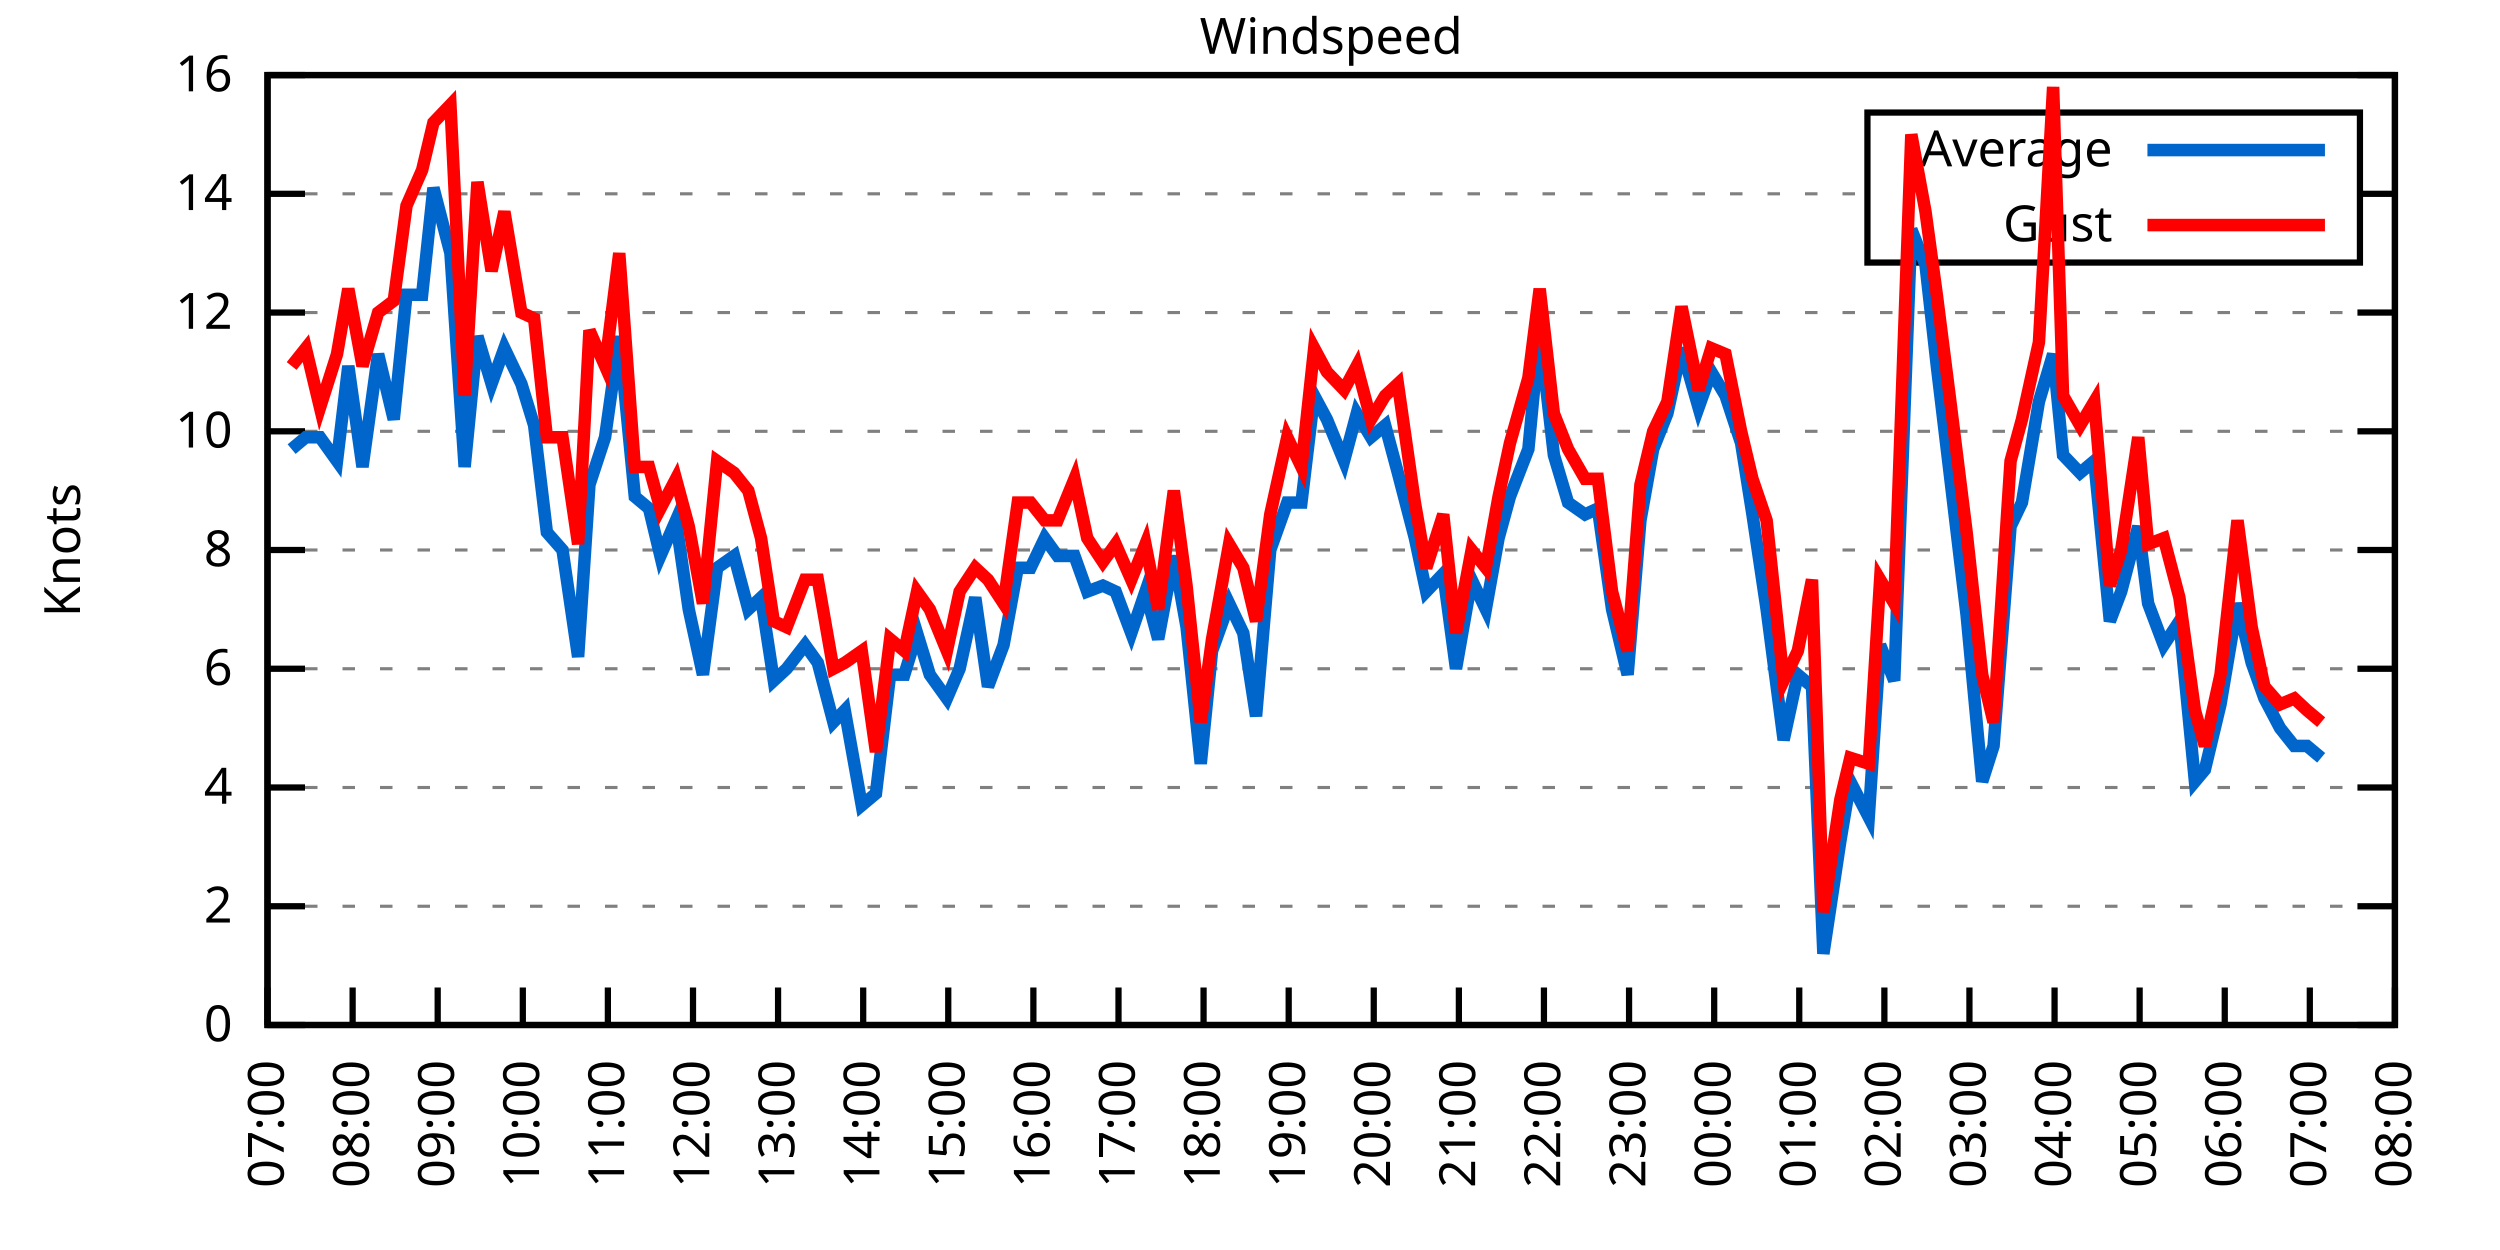
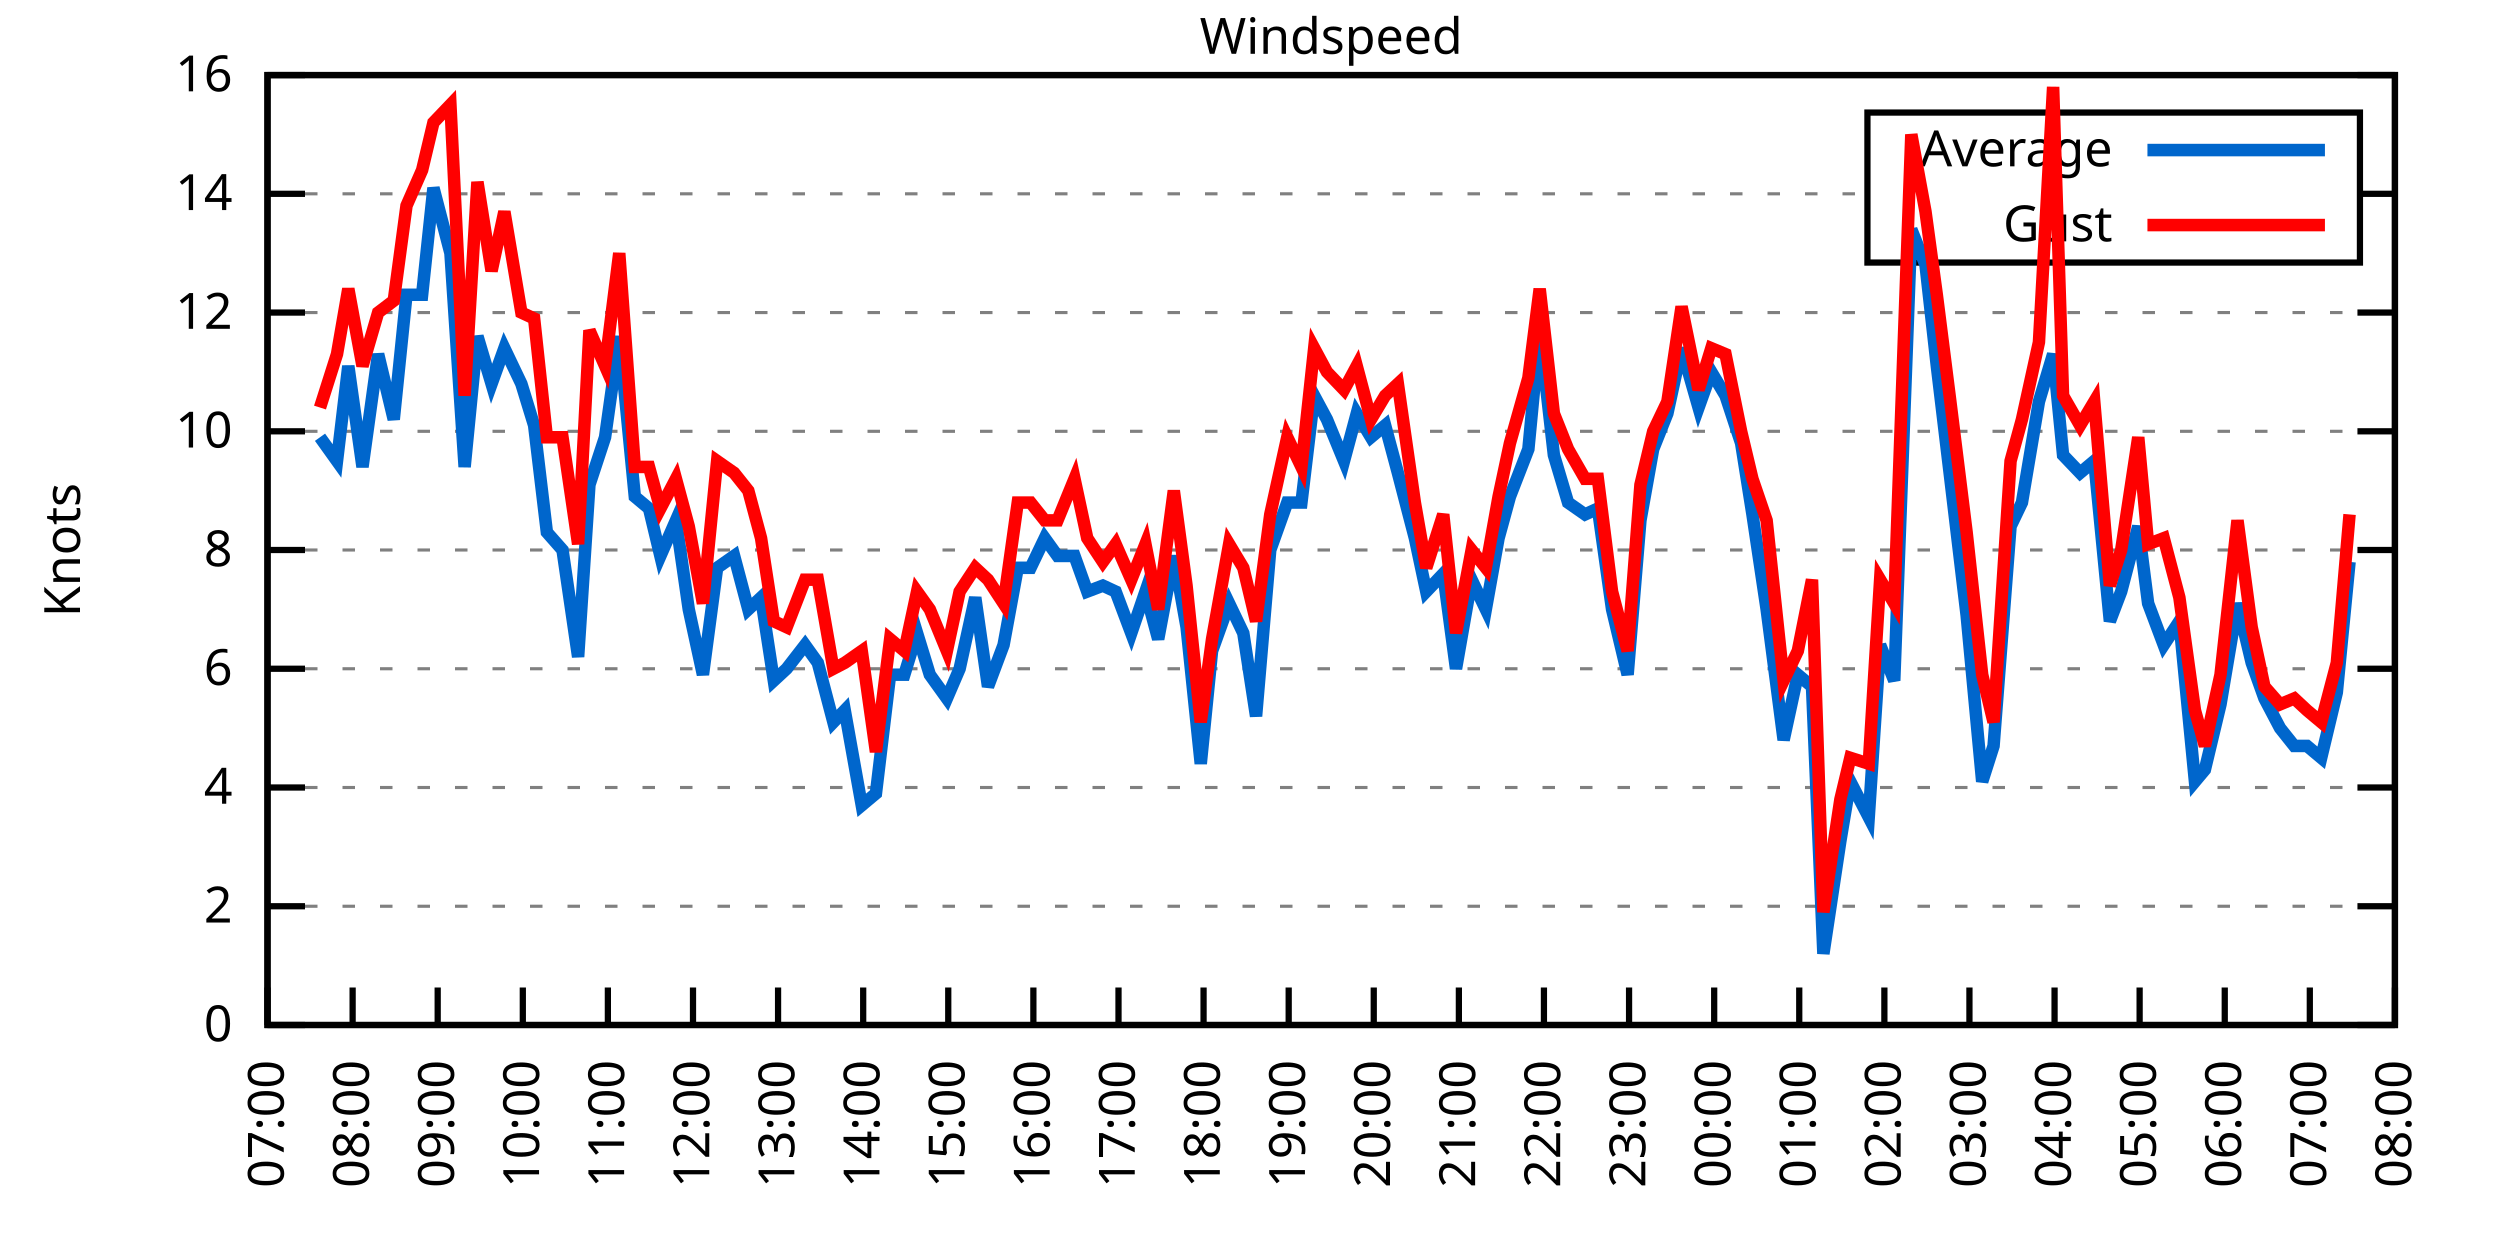
<svg xmlns="http://www.w3.org/2000/svg" xmlns:xlink="http://www.w3.org/1999/xlink" width="400" height="200" viewBox="0 0 400 200">
  <g id="gnuplot_canvas">
    <rect x="0" y="0" width="400" height="200" fill="none" />
    <defs>
      <circle id="gpDot" r="0.5" stroke-width="0.5" stroke="currentColor" />
      <path id="gpPt0" stroke-width="0.333" stroke="currentColor" d="M-1,0 h2 M0,-1 v2" />
      <path id="gpPt1" stroke-width="0.333" stroke="currentColor" d="M-1,-1 L1,1 M1,-1 L-1,1" />
      <path id="gpPt2" stroke-width="0.333" stroke="currentColor" d="M-1,0 L1,0 M0,-1 L0,1 M-1,-1 L1,1 M-1,1 L1,-1" />
      <rect id="gpPt3" stroke-width="0.333" stroke="currentColor" x="-1" y="-1" width="2" height="2" />
      <rect id="gpPt4" stroke-width="0.333" stroke="currentColor" fill="currentColor" x="-1" y="-1" width="2" height="2" />
      <circle id="gpPt5" stroke-width="0.333" stroke="currentColor" cx="0" cy="0" r="1" />
      <use xlink:href="#gpPt5" id="gpPt6" fill="currentColor" stroke="none" />
      <path id="gpPt7" stroke-width="0.333" stroke="currentColor" d="M0,-1.33 L-1.33,0.67 L1.33,0.67 z" />
      <use xlink:href="#gpPt7" id="gpPt8" fill="currentColor" stroke="none" />
      <use xlink:href="#gpPt7" id="gpPt9" stroke="currentColor" transform="rotate(180)" />
      <use xlink:href="#gpPt9" id="gpPt10" fill="currentColor" stroke="none" />
      <use xlink:href="#gpPt3" id="gpPt11" stroke="currentColor" transform="rotate(45)" />
      <use xlink:href="#gpPt11" id="gpPt12" fill="currentColor" stroke="none" />
      <path id="gpPt13" stroke-width="0.333" stroke="currentColor" d="M0,1.330 L1.265,0.411 L0.782,-1.067 L-0.782,-1.076 L-1.265,0.411 z" />
      <use xlink:href="#gpPt13" id="gpPt14" fill="currentColor" stroke="none" />
      <filter id="textbox" filterUnits="objectBoundingBox" x="0" y="0" height="1" width="1">
        <feFlood flood-color="white" flood-opacity="1" result="bgnd" />
        <feComposite in="SourceGraphic" in2="bgnd" operator="atop" />
      </filter>
      <filter id="greybox" filterUnits="objectBoundingBox" x="0" y="0" height="1" width="1">
        <feFlood flood-color="lightgrey" flood-opacity="1" result="grey" />
        <feComposite in="SourceGraphic" in2="grey" operator="atop" />
      </filter>
    </defs>
    <g fill="none" color="white" stroke="currentColor" stroke-width="1.00" stroke-linecap="butt" stroke-linejoin="miter">
</g>
    <g fill="none" color="black" stroke="currentColor" stroke-width="1.00" stroke-linecap="butt" stroke-linejoin="miter">
      <g stroke="none" shape-rendering="crispEdges">
        <polygon fill="rgb(255, 255, 255)" points="42.80,164.00 383.18,164.00 383.18,12.02 42.80,12.02 " />
      </g>
    </g>
    <g fill="none" color="black" stroke="currentColor" stroke-width="1.00" stroke-linecap="butt" stroke-linejoin="miter">
</g>
    <g fill="none" color="black" stroke="black" stroke-width="0.50" stroke-linecap="butt" stroke-linejoin="miter">
</g>
    <g fill="none" color="gray" stroke="currentColor" stroke-width="0.50" stroke-linecap="butt" stroke-linejoin="miter">
      <path stroke="gray" stroke-dasharray="2,4" class="gridline" d="M42.80,164.00 L383.19,164.00  " />
    </g>
    <g fill="none" color="gray" stroke="gray" stroke-width="1.00" stroke-linecap="butt" stroke-linejoin="miter">
</g>
    <g fill="none" color="black" stroke="currentColor" stroke-width="1.00" stroke-linecap="butt" stroke-linejoin="miter">
      <path stroke="black" d="M42.80,164.00 L48.80,164.00 M383.19,164.00 L377.19,164.00  " />
      <g transform="translate(37.20,166.60)" stroke="none" fill="black" font-family="Sans" font-size="8.00" text-anchor="end">
        <text>
          <tspan font-family="Sans"> 0</tspan>
        </text>
      </g>
    </g>
    <g fill="none" color="black" stroke="currentColor" stroke-width="1.00" stroke-linecap="butt" stroke-linejoin="miter">
</g>
    <g fill="none" color="black" stroke="black" stroke-width="0.50" stroke-linecap="butt" stroke-linejoin="miter">
</g>
    <g fill="none" color="gray" stroke="currentColor" stroke-width="0.50" stroke-linecap="butt" stroke-linejoin="miter">
      <path stroke="gray" stroke-dasharray="2,4" class="gridline" d="M42.80,145.00 L383.19,145.00  " />
    </g>
    <g fill="none" color="gray" stroke="gray" stroke-width="1.00" stroke-linecap="butt" stroke-linejoin="miter">
</g>
    <g fill="none" color="black" stroke="currentColor" stroke-width="1.00" stroke-linecap="butt" stroke-linejoin="miter">
      <path stroke="black" d="M42.80,145.00 L48.80,145.00 M383.19,145.00 L377.19,145.00  " />
      <g transform="translate(37.20,147.60)" stroke="none" fill="black" font-family="Sans" font-size="8.00" text-anchor="end">
        <text>
          <tspan font-family="Sans"> 2</tspan>
        </text>
      </g>
    </g>
    <g fill="none" color="black" stroke="currentColor" stroke-width="1.00" stroke-linecap="butt" stroke-linejoin="miter">
</g>
    <g fill="none" color="black" stroke="black" stroke-width="0.50" stroke-linecap="butt" stroke-linejoin="miter">
</g>
    <g fill="none" color="gray" stroke="currentColor" stroke-width="0.50" stroke-linecap="butt" stroke-linejoin="miter">
      <path stroke="gray" stroke-dasharray="2,4" class="gridline" d="M42.80,126.00 L383.19,126.00  " />
    </g>
    <g fill="none" color="gray" stroke="gray" stroke-width="1.00" stroke-linecap="butt" stroke-linejoin="miter">
</g>
    <g fill="none" color="black" stroke="currentColor" stroke-width="1.00" stroke-linecap="butt" stroke-linejoin="miter">
      <path stroke="black" d="M42.80,126.00 L48.80,126.00 M383.19,126.00 L377.19,126.00  " />
      <g transform="translate(37.20,128.60)" stroke="none" fill="black" font-family="Sans" font-size="8.00" text-anchor="end">
        <text>
          <tspan font-family="Sans"> 4</tspan>
        </text>
      </g>
    </g>
    <g fill="none" color="black" stroke="currentColor" stroke-width="1.00" stroke-linecap="butt" stroke-linejoin="miter">
</g>
    <g fill="none" color="black" stroke="black" stroke-width="0.50" stroke-linecap="butt" stroke-linejoin="miter">
</g>
    <g fill="none" color="gray" stroke="currentColor" stroke-width="0.50" stroke-linecap="butt" stroke-linejoin="miter">
      <path stroke="gray" stroke-dasharray="2,4" class="gridline" d="M42.80,107.00 L383.19,107.00  " />
    </g>
    <g fill="none" color="gray" stroke="gray" stroke-width="1.00" stroke-linecap="butt" stroke-linejoin="miter">
</g>
    <g fill="none" color="black" stroke="currentColor" stroke-width="1.00" stroke-linecap="butt" stroke-linejoin="miter">
      <path stroke="black" d="M42.80,107.00 L48.80,107.00 M383.19,107.00 L377.19,107.00  " />
      <g transform="translate(37.20,109.60)" stroke="none" fill="black" font-family="Sans" font-size="8.00" text-anchor="end">
        <text>
          <tspan font-family="Sans"> 6</tspan>
        </text>
      </g>
    </g>
    <g fill="none" color="black" stroke="currentColor" stroke-width="1.00" stroke-linecap="butt" stroke-linejoin="miter">
</g>
    <g fill="none" color="black" stroke="black" stroke-width="0.50" stroke-linecap="butt" stroke-linejoin="miter">
</g>
    <g fill="none" color="gray" stroke="currentColor" stroke-width="0.50" stroke-linecap="butt" stroke-linejoin="miter">
      <path stroke="gray" stroke-dasharray="2,4" class="gridline" d="M42.80,88.00 L383.19,88.00  " />
    </g>
    <g fill="none" color="gray" stroke="gray" stroke-width="1.00" stroke-linecap="butt" stroke-linejoin="miter">
</g>
    <g fill="none" color="black" stroke="currentColor" stroke-width="1.00" stroke-linecap="butt" stroke-linejoin="miter">
      <path stroke="black" d="M42.80,88.00 L48.80,88.00 M383.19,88.00 L377.19,88.00  " />
      <g transform="translate(37.20,90.60)" stroke="none" fill="black" font-family="Sans" font-size="8.00" text-anchor="end">
        <text>
          <tspan font-family="Sans"> 8</tspan>
        </text>
      </g>
    </g>
    <g fill="none" color="black" stroke="currentColor" stroke-width="1.00" stroke-linecap="butt" stroke-linejoin="miter">
</g>
    <g fill="none" color="black" stroke="black" stroke-width="0.50" stroke-linecap="butt" stroke-linejoin="miter">
</g>
    <g fill="none" color="gray" stroke="currentColor" stroke-width="0.50" stroke-linecap="butt" stroke-linejoin="miter">
      <path stroke="gray" stroke-dasharray="2,4" class="gridline" d="M42.80,69.01 L383.19,69.01  " />
    </g>
    <g fill="none" color="gray" stroke="gray" stroke-width="1.00" stroke-linecap="butt" stroke-linejoin="miter">
</g>
    <g fill="none" color="black" stroke="currentColor" stroke-width="1.00" stroke-linecap="butt" stroke-linejoin="miter">
      <path stroke="black" d="M42.80,69.01 L48.80,69.01 M383.19,69.01 L377.19,69.01  " />
      <g transform="translate(37.20,71.61)" stroke="none" fill="black" font-family="Sans" font-size="8.00" text-anchor="end">
        <text>
          <tspan font-family="Sans"> 10</tspan>
        </text>
      </g>
    </g>
    <g fill="none" color="black" stroke="currentColor" stroke-width="1.00" stroke-linecap="butt" stroke-linejoin="miter">
</g>
    <g fill="none" color="black" stroke="black" stroke-width="0.50" stroke-linecap="butt" stroke-linejoin="miter">
</g>
    <g fill="none" color="gray" stroke="currentColor" stroke-width="0.50" stroke-linecap="butt" stroke-linejoin="miter">
      <path stroke="gray" stroke-dasharray="2,4" class="gridline" d="M42.80,50.01 L383.19,50.01  " />
    </g>
    <g fill="none" color="gray" stroke="gray" stroke-width="1.00" stroke-linecap="butt" stroke-linejoin="miter">
</g>
    <g fill="none" color="black" stroke="currentColor" stroke-width="1.00" stroke-linecap="butt" stroke-linejoin="miter">
      <path stroke="black" d="M42.80,50.01 L48.80,50.01 M383.19,50.01 L377.19,50.01  " />
      <g transform="translate(37.20,52.61)" stroke="none" fill="black" font-family="Sans" font-size="8.00" text-anchor="end">
        <text>
          <tspan font-family="Sans"> 12</tspan>
        </text>
      </g>
    </g>
    <g fill="none" color="black" stroke="currentColor" stroke-width="1.00" stroke-linecap="butt" stroke-linejoin="miter">
</g>
    <g fill="none" color="black" stroke="black" stroke-width="0.50" stroke-linecap="butt" stroke-linejoin="miter">
</g>
    <g fill="none" color="gray" stroke="currentColor" stroke-width="0.50" stroke-linecap="butt" stroke-linejoin="miter">
      <path stroke="gray" stroke-dasharray="2,4" class="gridline" d="M42.80,31.01 L298.79,31.01 M377.59,31.01 L383.19,31.01  " />
    </g>
    <g fill="none" color="gray" stroke="gray" stroke-width="1.00" stroke-linecap="butt" stroke-linejoin="miter">
</g>
    <g fill="none" color="black" stroke="currentColor" stroke-width="1.00" stroke-linecap="butt" stroke-linejoin="miter">
      <path stroke="black" d="M42.80,31.01 L48.80,31.01 M383.19,31.01 L377.19,31.01  " />
      <g transform="translate(37.20,33.61)" stroke="none" fill="black" font-family="Sans" font-size="8.00" text-anchor="end">
        <text>
          <tspan font-family="Sans"> 14</tspan>
        </text>
      </g>
    </g>
    <g fill="none" color="black" stroke="currentColor" stroke-width="1.00" stroke-linecap="butt" stroke-linejoin="miter">
</g>
    <g fill="none" color="black" stroke="black" stroke-width="0.50" stroke-linecap="butt" stroke-linejoin="miter">
</g>
    <g fill="none" color="gray" stroke="currentColor" stroke-width="0.50" stroke-linecap="butt" stroke-linejoin="miter">
      <path stroke="gray" stroke-dasharray="2,4" class="gridline" d="M42.80,12.01 L383.19,12.01  " />
    </g>
    <g fill="none" color="gray" stroke="gray" stroke-width="1.00" stroke-linecap="butt" stroke-linejoin="miter">
</g>
    <g fill="none" color="black" stroke="currentColor" stroke-width="1.00" stroke-linecap="butt" stroke-linejoin="miter">
      <path stroke="black" d="M42.80,12.01 L48.80,12.01 M383.19,12.01 L377.19,12.01  " />
      <g transform="translate(37.20,14.61)" stroke="none" fill="black" font-family="Sans" font-size="8.00" text-anchor="end">
        <text>
          <tspan font-family="Sans"> 16</tspan>
        </text>
      </g>
    </g>
    <g fill="none" color="black" stroke="currentColor" stroke-width="1.00" stroke-linecap="butt" stroke-linejoin="miter">
      <path stroke="black" d="M42.80,164.00 L42.80,158.00  " />
      <g transform="translate(45.40,169.60) rotate(270.00)" stroke="none" fill="black" font-family="Sans" font-size="8.00" text-anchor="end">
        <text>
          <tspan font-family="Sans">07:00</tspan>
        </text>
      </g>
    </g>
    <g fill="none" color="black" stroke="currentColor" stroke-width="1.00" stroke-linecap="butt" stroke-linejoin="miter">
      <path stroke="black" d="M56.42,164.00 L56.42,158.00  " />
      <g transform="translate(59.02,169.60) rotate(270.00)" stroke="none" fill="black" font-family="Sans" font-size="8.00" text-anchor="end">
        <text>
          <tspan font-family="Sans">08:00</tspan>
        </text>
      </g>
    </g>
    <g fill="none" color="black" stroke="currentColor" stroke-width="1.00" stroke-linecap="butt" stroke-linejoin="miter">
      <path stroke="black" d="M70.03,164.00 L70.03,158.00  " />
      <g transform="translate(72.63,169.60) rotate(270.00)" stroke="none" fill="black" font-family="Sans" font-size="8.00" text-anchor="end">
        <text>
          <tspan font-family="Sans">09:00</tspan>
        </text>
      </g>
    </g>
    <g fill="none" color="black" stroke="currentColor" stroke-width="1.00" stroke-linecap="butt" stroke-linejoin="miter">
      <path stroke="black" d="M83.65,164.00 L83.65,158.00  " />
      <g transform="translate(86.25,169.60) rotate(270.00)" stroke="none" fill="black" font-family="Sans" font-size="8.00" text-anchor="end">
        <text>
          <tspan font-family="Sans">10:00</tspan>
        </text>
      </g>
    </g>
    <g fill="none" color="black" stroke="currentColor" stroke-width="1.00" stroke-linecap="butt" stroke-linejoin="miter">
      <path stroke="black" d="M97.26,164.00 L97.26,158.00  " />
      <g transform="translate(99.86,169.60) rotate(270.00)" stroke="none" fill="black" font-family="Sans" font-size="8.00" text-anchor="end">
        <text>
          <tspan font-family="Sans">11:00</tspan>
        </text>
      </g>
    </g>
    <g fill="none" color="black" stroke="currentColor" stroke-width="1.00" stroke-linecap="butt" stroke-linejoin="miter">
      <path stroke="black" d="M110.88,164.00 L110.88,158.00  " />
      <g transform="translate(113.48,169.60) rotate(270.00)" stroke="none" fill="black" font-family="Sans" font-size="8.00" text-anchor="end">
        <text>
          <tspan font-family="Sans">12:00</tspan>
        </text>
      </g>
    </g>
    <g fill="none" color="black" stroke="currentColor" stroke-width="1.00" stroke-linecap="butt" stroke-linejoin="miter">
      <path stroke="black" d="M124.49,164.00 L124.49,158.00  " />
      <g transform="translate(127.09,169.60) rotate(270.00)" stroke="none" fill="black" font-family="Sans" font-size="8.00" text-anchor="end">
        <text>
          <tspan font-family="Sans">13:00</tspan>
        </text>
      </g>
    </g>
    <g fill="none" color="black" stroke="currentColor" stroke-width="1.00" stroke-linecap="butt" stroke-linejoin="miter">
      <path stroke="black" d="M138.11,164.00 L138.11,158.00  " />
      <g transform="translate(140.71,169.60) rotate(270.00)" stroke="none" fill="black" font-family="Sans" font-size="8.00" text-anchor="end">
        <text>
          <tspan font-family="Sans">14:00</tspan>
        </text>
      </g>
    </g>
    <g fill="none" color="black" stroke="currentColor" stroke-width="1.00" stroke-linecap="butt" stroke-linejoin="miter">
      <path stroke="black" d="M151.72,164.00 L151.72,158.00  " />
      <g transform="translate(154.32,169.60) rotate(270.00)" stroke="none" fill="black" font-family="Sans" font-size="8.00" text-anchor="end">
        <text>
          <tspan font-family="Sans">15:00</tspan>
        </text>
      </g>
    </g>
    <g fill="none" color="black" stroke="currentColor" stroke-width="1.00" stroke-linecap="butt" stroke-linejoin="miter">
      <path stroke="black" d="M165.34,164.00 L165.34,158.00  " />
      <g transform="translate(167.94,169.60) rotate(270.00)" stroke="none" fill="black" font-family="Sans" font-size="8.00" text-anchor="end">
        <text>
          <tspan font-family="Sans">16:00</tspan>
        </text>
      </g>
    </g>
    <g fill="none" color="black" stroke="currentColor" stroke-width="1.00" stroke-linecap="butt" stroke-linejoin="miter">
      <path stroke="black" d="M178.96,164.00 L178.96,158.00  " />
      <g transform="translate(181.56,169.60) rotate(270.00)" stroke="none" fill="black" font-family="Sans" font-size="8.00" text-anchor="end">
        <text>
          <tspan font-family="Sans">17:00</tspan>
        </text>
      </g>
    </g>
    <g fill="none" color="black" stroke="currentColor" stroke-width="1.00" stroke-linecap="butt" stroke-linejoin="miter">
      <path stroke="black" d="M192.57,164.00 L192.57,158.00  " />
      <g transform="translate(195.17,169.60) rotate(270.00)" stroke="none" fill="black" font-family="Sans" font-size="8.00" text-anchor="end">
        <text>
          <tspan font-family="Sans">18:00</tspan>
        </text>
      </g>
    </g>
    <g fill="none" color="black" stroke="currentColor" stroke-width="1.00" stroke-linecap="butt" stroke-linejoin="miter">
      <path stroke="black" d="M206.19,164.00 L206.19,158.00  " />
      <g transform="translate(208.79,169.60) rotate(270.00)" stroke="none" fill="black" font-family="Sans" font-size="8.00" text-anchor="end">
        <text>
          <tspan font-family="Sans">19:00</tspan>
        </text>
      </g>
    </g>
    <g fill="none" color="black" stroke="currentColor" stroke-width="1.00" stroke-linecap="butt" stroke-linejoin="miter">
      <path stroke="black" d="M219.80,164.00 L219.80,158.00  " />
      <g transform="translate(222.40,169.60) rotate(270.00)" stroke="none" fill="black" font-family="Sans" font-size="8.00" text-anchor="end">
        <text>
          <tspan font-family="Sans">20:00</tspan>
        </text>
      </g>
    </g>
    <g fill="none" color="black" stroke="currentColor" stroke-width="1.00" stroke-linecap="butt" stroke-linejoin="miter">
      <path stroke="black" d="M233.42,164.00 L233.42,158.00  " />
      <g transform="translate(236.02,169.60) rotate(270.00)" stroke="none" fill="black" font-family="Sans" font-size="8.00" text-anchor="end">
        <text>
          <tspan font-family="Sans">21:00</tspan>
        </text>
      </g>
    </g>
    <g fill="none" color="black" stroke="currentColor" stroke-width="1.00" stroke-linecap="butt" stroke-linejoin="miter">
      <path stroke="black" d="M247.03,164.00 L247.03,158.00  " />
      <g transform="translate(249.63,169.60) rotate(270.00)" stroke="none" fill="black" font-family="Sans" font-size="8.00" text-anchor="end">
        <text>
          <tspan font-family="Sans">22:00</tspan>
        </text>
      </g>
    </g>
    <g fill="none" color="black" stroke="currentColor" stroke-width="1.00" stroke-linecap="butt" stroke-linejoin="miter">
      <path stroke="black" d="M260.65,164.00 L260.65,158.00  " />
      <g transform="translate(263.25,169.60) rotate(270.00)" stroke="none" fill="black" font-family="Sans" font-size="8.00" text-anchor="end">
        <text>
          <tspan font-family="Sans">23:00</tspan>
        </text>
      </g>
    </g>
    <g fill="none" color="black" stroke="currentColor" stroke-width="1.00" stroke-linecap="butt" stroke-linejoin="miter">
      <path stroke="black" d="M274.27,164.00 L274.27,158.00  " />
      <g transform="translate(276.87,169.60) rotate(270.00)" stroke="none" fill="black" font-family="Sans" font-size="8.00" text-anchor="end">
        <text>
          <tspan font-family="Sans">00:00</tspan>
        </text>
      </g>
    </g>
    <g fill="none" color="black" stroke="currentColor" stroke-width="1.00" stroke-linecap="butt" stroke-linejoin="miter">
      <path stroke="black" d="M287.88,164.00 L287.88,158.00  " />
      <g transform="translate(290.48,169.60) rotate(270.00)" stroke="none" fill="black" font-family="Sans" font-size="8.00" text-anchor="end">
        <text>
          <tspan font-family="Sans">01:00</tspan>
        </text>
      </g>
    </g>
    <g fill="none" color="black" stroke="currentColor" stroke-width="1.00" stroke-linecap="butt" stroke-linejoin="miter">
      <path stroke="black" d="M301.50,164.00 L301.50,158.00  " />
      <g transform="translate(304.10,169.60) rotate(270.00)" stroke="none" fill="black" font-family="Sans" font-size="8.00" text-anchor="end">
        <text>
          <tspan font-family="Sans">02:00</tspan>
        </text>
      </g>
    </g>
    <g fill="none" color="black" stroke="currentColor" stroke-width="1.00" stroke-linecap="butt" stroke-linejoin="miter">
      <path stroke="black" d="M315.11,164.00 L315.11,158.00  " />
      <g transform="translate(317.71,169.60) rotate(270.00)" stroke="none" fill="black" font-family="Sans" font-size="8.00" text-anchor="end">
        <text>
          <tspan font-family="Sans">03:00</tspan>
        </text>
      </g>
    </g>
    <g fill="none" color="black" stroke="currentColor" stroke-width="1.00" stroke-linecap="butt" stroke-linejoin="miter">
      <path stroke="black" d="M328.73,164.00 L328.73,158.00  " />
      <g transform="translate(331.33,169.60) rotate(270.00)" stroke="none" fill="black" font-family="Sans" font-size="8.00" text-anchor="end">
        <text>
          <tspan font-family="Sans">04:00</tspan>
        </text>
      </g>
    </g>
    <g fill="none" color="black" stroke="currentColor" stroke-width="1.00" stroke-linecap="butt" stroke-linejoin="miter">
      <path stroke="black" d="M342.34,164.00 L342.34,158.00  " />
      <g transform="translate(344.94,169.60) rotate(270.00)" stroke="none" fill="black" font-family="Sans" font-size="8.00" text-anchor="end">
        <text>
          <tspan font-family="Sans">05:00</tspan>
        </text>
      </g>
    </g>
    <g fill="none" color="black" stroke="currentColor" stroke-width="1.00" stroke-linecap="butt" stroke-linejoin="miter">
      <path stroke="black" d="M355.96,164.00 L355.96,158.00  " />
      <g transform="translate(358.56,169.60) rotate(270.00)" stroke="none" fill="black" font-family="Sans" font-size="8.00" text-anchor="end">
        <text>
          <tspan font-family="Sans">06:00</tspan>
        </text>
      </g>
    </g>
    <g fill="none" color="black" stroke="currentColor" stroke-width="1.00" stroke-linecap="butt" stroke-linejoin="miter">
      <path stroke="black" d="M369.57,164.00 L369.57,158.00  " />
      <g transform="translate(372.17,169.60) rotate(270.00)" stroke="none" fill="black" font-family="Sans" font-size="8.00" text-anchor="end">
        <text>
          <tspan font-family="Sans">07:00</tspan>
        </text>
      </g>
    </g>
    <g fill="none" color="black" stroke="currentColor" stroke-width="1.00" stroke-linecap="butt" stroke-linejoin="miter">
      <path stroke="black" d="M383.19,164.00 L383.19,158.00  " />
      <g transform="translate(385.79,169.60) rotate(270.00)" stroke="none" fill="black" font-family="Sans" font-size="8.00" text-anchor="end">
        <text>
          <tspan font-family="Sans">08:00</tspan>
        </text>
      </g>
    </g>
    <g fill="none" color="black" stroke="currentColor" stroke-width="1.00" stroke-linecap="butt" stroke-linejoin="miter">
</g>
    <g fill="none" color="black" stroke="currentColor" stroke-width="1.00" stroke-linecap="butt" stroke-linejoin="miter">
      <path stroke="black" d="M42.80,12.01 L42.80,164.00 L383.19,164.00 L383.19,12.01 L42.80,12.01 Z  " />
    </g>
    <g fill="none" color="black" stroke="currentColor" stroke-width="1.00" stroke-linecap="butt" stroke-linejoin="miter">
</g>
    <g fill="none" color="black" stroke="currentColor" stroke-width="1.00" stroke-linecap="butt" stroke-linejoin="miter">
      <path stroke="black" d="M298.79,42.01 L298.79,18.01 L377.59,18.01 L377.59,42.01 L298.79,42.01 Z  " />
    </g>
    <g id="Windspeed_plot_1">
      <g fill="none" color="white" stroke="black" stroke-width="2.00" stroke-linecap="butt" stroke-linejoin="miter">
</g>
      <g fill="none" color="black" stroke="currentColor" stroke-width="2.00" stroke-linecap="butt" stroke-linejoin="miter">
        <g transform="translate(337.99,26.61)" stroke="none" fill="black" font-family="Sans" font-size="8.00" text-anchor="end">
          <text>
            <tspan font-family="Sans">Average</tspan>
          </text>
        </g>
      </g>
      <g fill="none" color="black" stroke="currentColor" stroke-width="2.00" stroke-linecap="butt" stroke-linejoin="miter">
-         <path stroke="rgb(  0, 102, 204)" d="M343.59,24.01 L371.99,24.01 M46.66,71.86 L48.93,69.96 L51.20,69.96 L53.92,73.76 L55.73,58.56 L58.00,74.71   L60.50,56.66 L63.00,67.11 L65.04,47.16 L67.54,47.16 L69.35,30.06 L72.07,40.51 L74.34,74.71 L76.39,53.81   L78.65,61.41 L80.70,55.71 L83.42,61.41 L85.46,68.06 L87.50,85.16 L90.00,88.00 L92.50,105.10 L94.31,77.56   L96.81,69.96 L99.08,53.81 L101.57,79.46 L103.84,81.36 L105.66,88.95 L108.15,83.26 L110.20,97.50 L112.47,107.95   L114.74,90.85 L117.46,88.95 L119.73,97.50 L121.77,95.60 L123.81,108.90 L125.86,107.00 L128.81,103.20 L130.85,106.05   L133.34,115.55 L135.16,113.65 L137.88,128.85 L140.15,126.95 L142.42,107.95 L144.69,107.95 L146.73,101.30 L148.77,107.95   L151.50,111.75 L153.54,107.00 L156.04,95.60 L158.08,109.85 L160.57,103.20 L162.84,90.85 L164.89,90.85 L167.16,86.11   L169.20,88.95 L171.92,88.95 L173.96,94.65 L176.46,93.70 L178.50,94.65 L181.00,101.30 L183.27,94.65 L185.31,102.25   L187.81,88.95 L189.85,100.35 L192.12,122.20 L193.93,104.15 L196.66,96.55 L198.93,101.30 L200.97,114.60 L203.24,88.00   L205.96,80.41 L208.23,80.41 L210.27,63.31 L212.31,67.11 L215.04,73.76 L217.08,66.16 L219.35,69.96 L221.62,68.06   L223.66,75.66 L226.38,86.11 L228.20,94.65 L230.92,91.80 L232.96,107.00 L235.46,92.75 L237.73,97.50 L239.77,86.11   L241.59,79.46 L244.54,71.86 L246.35,52.86 L248.62,72.81 L250.89,80.41 L253.61,82.31 L255.66,81.36 L257.93,97.50   L260.42,107.95 L262.47,83.26 L264.51,71.86 L266.78,66.16 L269.05,55.71 L271.77,65.21 L273.81,59.51 L276.08,63.31   L278.58,70.91 L280.39,82.31 L282.66,97.50 L285.38,118.40 L287.65,107.95 L289.92,109.85 L291.74,152.60 L294.46,134.55   L296.05,125.05 L299.00,130.75 L300.82,103.20 L303.08,108.90 L305.81,36.71 L308.08,42.41 L309.89,58.56 L311.94,75.66   L314.66,98.45 L317.15,125.05 L318.97,119.35 L321.69,84.21 L323.51,80.41 L326.23,64.26 L328.50,56.66 L330.09,72.81   L332.81,75.66 L335.08,73.76 L337.58,99.40 L339.39,94.65 L342.12,84.21 L343.70,96.55 L346.20,103.20 L348.70,99.40   L351.19,125.05 L352.78,123.15 L355.28,112.70 L358.00,96.55 L360.27,106.05 L362.31,111.75 L364.81,116.50 L367.08,119.35   L369.12,119.35 L371.39,121.25  " />
+         <path stroke="rgb(  0, 102, 204)" d="M343.59,24.01 L371.99,24.01 M51.20,69.96 L53.92,73.76 L55.73,58.56 L58.00,74.71 L60.50,56.66 L63.00,67.11   L65.04,47.16 L67.54,47.16 L69.35,30.06 L72.07,40.51 L74.34,74.71 L76.39,53.81 L78.65,61.41 L80.70,55.71   L83.42,61.41 L85.46,68.06 L87.50,85.16 L90.00,88.00 L92.50,105.10 L94.31,77.56 L96.81,69.96 L99.08,53.81   L101.57,79.46 L103.84,81.36 L105.66,88.95 L108.15,83.26 L110.20,97.50 L112.47,107.95 L114.74,90.85 L117.46,88.95   L119.73,97.50 L121.77,95.60 L123.81,108.90 L125.86,107.00 L128.81,103.20 L130.85,106.05 L133.34,115.55 L135.16,113.65   L137.88,128.85 L140.15,126.95 L142.42,107.95 L144.69,107.95 L146.73,101.30 L148.77,107.95 L151.50,111.75 L153.54,107.00   L156.04,95.60 L158.08,109.85 L160.57,103.20 L162.84,90.85 L164.89,90.85 L167.16,86.11 L169.20,88.95 L171.92,88.95   L173.96,94.65 L176.46,93.70 L178.50,94.65 L181.00,101.30 L183.27,94.65 L185.31,102.25 L187.81,88.95 L189.85,100.35   L192.12,122.20 L193.93,104.15 L196.66,96.55 L198.93,101.30 L200.97,114.60 L203.24,88.00 L205.96,80.41 L208.23,80.41   L210.27,63.31 L212.31,67.11 L215.04,73.76 L217.08,66.16 L219.35,69.96 L221.62,68.06 L223.66,75.66 L226.38,86.11   L228.20,94.65 L230.92,91.80 L232.96,107.00 L235.46,92.75 L237.73,97.50 L239.77,86.11 L241.59,79.46 L244.54,71.86   L246.35,52.86 L248.62,72.81 L250.89,80.41 L253.61,82.31 L255.66,81.36 L257.93,97.50 L260.42,107.95 L262.47,83.26   L264.51,71.86 L266.78,66.16 L269.05,55.71 L271.77,65.21 L273.81,59.51 L276.08,63.31 L278.58,70.91 L280.39,82.31   L282.66,97.50 L285.38,118.40 L287.65,107.95 L289.92,109.85 L291.74,152.60 L294.46,134.55 L296.05,125.05 L299.00,130.75   L300.82,103.20 L303.08,108.90 L305.81,36.71 L308.08,42.41 L309.89,58.56 L311.94,75.66 L314.66,98.45 L317.15,125.05   L318.97,119.35 L321.69,84.21 L323.51,80.41 L326.23,64.26 L328.50,56.66 L330.09,72.81 L332.81,75.66 L335.08,73.76   L337.58,99.40 L339.39,94.65 L342.12,84.21 L343.70,96.55 L346.20,103.20 L348.70,99.40 L351.19,125.05 L352.78,123.15   L355.28,112.70 L358.00,96.55 L360.27,106.05 L362.31,111.75 L364.81,116.50 L367.08,119.35 L369.12,119.35 L371.39,121.25   L373.89,110.80 L375.93,89.90  " />
      </g>
    </g>
    <g id="Windspeed_plot_2">
      <g fill="none" color="black" stroke="currentColor" stroke-width="2.00" stroke-linecap="butt" stroke-linejoin="miter">
        <g transform="translate(337.99,38.61)" stroke="none" fill="black" font-family="Sans" font-size="8.00" text-anchor="end">
          <text>
            <tspan font-family="Sans">Gust</tspan>
          </text>
        </g>
      </g>
      <g fill="none" color="black" stroke="currentColor" stroke-width="2.00" stroke-linecap="butt" stroke-linejoin="miter">
-         <path stroke="rgb(255,   0,   0)" d="M343.59,36.01 L371.99,36.01 M46.66,58.56 L48.93,55.71 L51.20,65.21 L53.92,56.66 L55.73,46.21 L58.00,58.56   L60.50,50.01 L63.00,48.11 L65.04,32.91 L67.54,27.21 L69.35,19.61 L72.07,16.76 L74.34,63.31 L76.39,29.11   L78.65,43.36 L80.70,33.86 L83.42,50.01 L85.46,50.96 L87.50,69.96 L90.00,69.96 L92.50,87.06 L94.31,52.86   L96.81,58.56 L99.08,40.51 L101.57,74.71 L103.84,74.71 L105.66,81.36 L108.15,76.61 L110.20,84.21 L112.47,96.55   L114.74,73.76 L117.46,75.66 L119.73,78.51 L121.77,86.11 L123.81,99.40 L125.86,100.35 L128.81,92.75 L130.85,92.75   L133.34,107.00 L135.16,106.05 L137.88,104.15 L140.15,120.30 L142.42,102.25 L144.69,104.15 L146.73,94.65 L148.77,97.50   L151.50,104.15 L153.54,94.65 L156.04,90.85 L158.08,92.75 L160.57,96.55 L162.84,80.41 L164.89,80.41 L167.16,83.26   L169.20,83.26 L171.92,76.61 L173.96,86.11 L176.46,89.90 L178.50,87.06 L181.00,92.75 L183.27,87.06 L185.31,97.50   L187.81,78.51 L189.85,93.70 L192.12,115.55 L193.93,102.25 L196.66,87.06 L198.93,90.85 L200.97,99.40 L203.24,82.31   L205.96,69.96 L208.23,74.71 L210.27,55.71 L212.31,59.51 L215.04,62.36 L217.08,58.56 L219.35,67.11 L221.62,63.31   L223.66,61.41 L226.38,80.41 L228.20,90.85 L230.92,82.31 L232.96,101.30 L235.46,88.00 L237.73,90.85 L239.77,79.46   L241.59,70.91 L244.54,60.46 L246.35,46.21 L248.62,66.16 L250.89,71.86 L253.61,76.61 L255.66,76.61 L257.93,94.65   L260.42,104.15 L262.47,77.56 L264.51,69.01 L266.78,64.26 L269.05,49.06 L271.77,62.36 L273.81,55.71 L276.08,56.66   L278.58,69.01 L280.39,76.61 L282.66,83.26 L285.38,108.90 L287.65,104.15 L289.92,92.75 L291.74,145.95 L294.46,127.90   L296.05,121.25 L299.00,122.20 L300.82,92.75 L303.08,96.55 L305.81,21.51 L308.08,33.86 L309.89,47.16 L311.94,63.31   L314.66,85.16 L317.15,107.95 L318.97,115.55 L321.69,73.76 L323.51,67.11 L326.23,54.76 L328.50,13.91 L330.09,63.31   L332.81,68.06 L335.08,64.26 L337.58,93.70 L339.39,88.00 L342.12,69.96 L343.70,87.06 L346.20,86.11 L348.70,95.60   L351.19,113.65 L352.78,119.35 L355.28,107.95 L358.00,83.26 L360.27,100.35 L362.31,109.85 L364.81,112.70 L367.08,111.75   L369.12,113.65 L371.39,115.55  " />
+         <path stroke="rgb(255,   0,   0)" d="M343.59,36.01 L371.99,36.01 M51.20,65.21 L53.92,56.66 L55.73,46.21 L58.00,58.56 L60.50,50.01 L63.00,48.11   L65.04,32.91 L67.54,27.21 L69.35,19.61 L72.07,16.76 L74.34,63.31 L76.39,29.11 L78.65,43.36 L80.70,33.86   L83.42,50.01 L85.46,50.96 L87.50,69.96 L90.00,69.96 L92.50,87.06 L94.31,52.86 L96.81,58.56 L99.08,40.51   L101.57,74.71 L103.84,74.71 L105.66,81.36 L108.15,76.61 L110.20,84.21 L112.47,96.55 L114.74,73.76 L117.46,75.66   L119.73,78.51 L121.77,86.11 L123.81,99.40 L125.86,100.35 L128.81,92.75 L130.85,92.75 L133.34,107.00 L135.16,106.05   L137.88,104.15 L140.15,120.30 L142.42,102.25 L144.69,104.15 L146.73,94.65 L148.77,97.50 L151.50,104.15 L153.54,94.65   L156.04,90.85 L158.08,92.75 L160.57,96.55 L162.84,80.41 L164.89,80.41 L167.16,83.26 L169.20,83.26 L171.92,76.61   L173.96,86.11 L176.46,89.90 L178.50,87.06 L181.00,92.75 L183.27,87.06 L185.31,97.50 L187.81,78.51 L189.85,93.70   L192.12,115.55 L193.93,102.25 L196.66,87.06 L198.93,90.85 L200.97,99.40 L203.24,82.31 L205.96,69.96 L208.23,74.71   L210.27,55.71 L212.31,59.51 L215.04,62.36 L217.08,58.56 L219.35,67.11 L221.62,63.31 L223.66,61.41 L226.38,80.41   L228.20,90.85 L230.92,82.31 L232.96,101.30 L235.46,88.00 L237.73,90.85 L239.77,79.46 L241.59,70.91 L244.54,60.46   L246.35,46.21 L248.62,66.16 L250.89,71.86 L253.61,76.61 L255.66,76.61 L257.93,94.65 L260.42,104.15 L262.47,77.56   L264.51,69.01 L266.78,64.26 L269.05,49.06 L271.77,62.36 L273.81,55.71 L276.08,56.66 L278.58,69.01 L280.39,76.61   L282.66,83.26 L285.38,108.90 L287.65,104.15 L289.92,92.75 L291.74,145.95 L294.46,127.90 L296.05,121.25 L299.00,122.20   L300.82,92.75 L303.08,96.55 L305.81,21.51 L308.08,33.86 L309.89,47.16 L311.94,63.31 L314.66,85.16 L317.15,107.95   L318.97,115.55 L321.69,73.76 L323.51,67.11 L326.23,54.76 L328.50,13.91 L330.09,63.31 L332.81,68.06 L335.08,64.26   L337.58,93.70 L339.39,88.00 L342.12,69.96 L343.70,87.06 L346.20,86.11 L348.70,95.60 L351.19,113.65 L352.78,119.35   L355.28,107.95 L358.00,83.26 L360.27,100.35 L362.31,109.85 L364.81,112.70 L367.08,111.75 L369.12,113.65 L371.39,115.55   L373.89,106.05 L375.93,82.31  " />
      </g>
    </g>
    <g fill="none" color="black" stroke="currentColor" stroke-width="2.00" stroke-linecap="butt" stroke-linejoin="miter">
</g>
    <g fill="none" color="black" stroke="black" stroke-width="1.00" stroke-linecap="butt" stroke-linejoin="miter">
</g>
    <g fill="none" color="black" stroke="currentColor" stroke-width="1.00" stroke-linecap="butt" stroke-linejoin="miter">
      <path stroke="black" d="M42.80,12.01 L42.80,164.00 L383.19,164.00 L383.19,12.01 L42.80,12.01 Z  " />
      <g transform="translate(12.80,88.01) rotate(270.00)" stroke="none" fill="black" font-family="Sans" font-size="8.00" text-anchor="middle">
        <text>
          <tspan font-family="Sans">Knots</tspan>
        </text>
      </g>
    </g>
    <g fill="none" color="black" stroke="currentColor" stroke-width="1.00" stroke-linecap="butt" stroke-linejoin="miter">
</g>
    <g fill="none" color="black" stroke="currentColor" stroke-width="1.00" stroke-linecap="butt" stroke-linejoin="miter">
      <g transform="translate(212.99,8.61)" stroke="none" fill="black" font-family="Sans" font-size="8.00" text-anchor="middle">
        <text>
          <tspan font-family="Sans">Windspeed</tspan>
        </text>
      </g>
    </g>
    <g fill="none" color="black" stroke="currentColor" stroke-width="1.00" stroke-linecap="butt" stroke-linejoin="miter">
</g>
  </g>
</svg>
